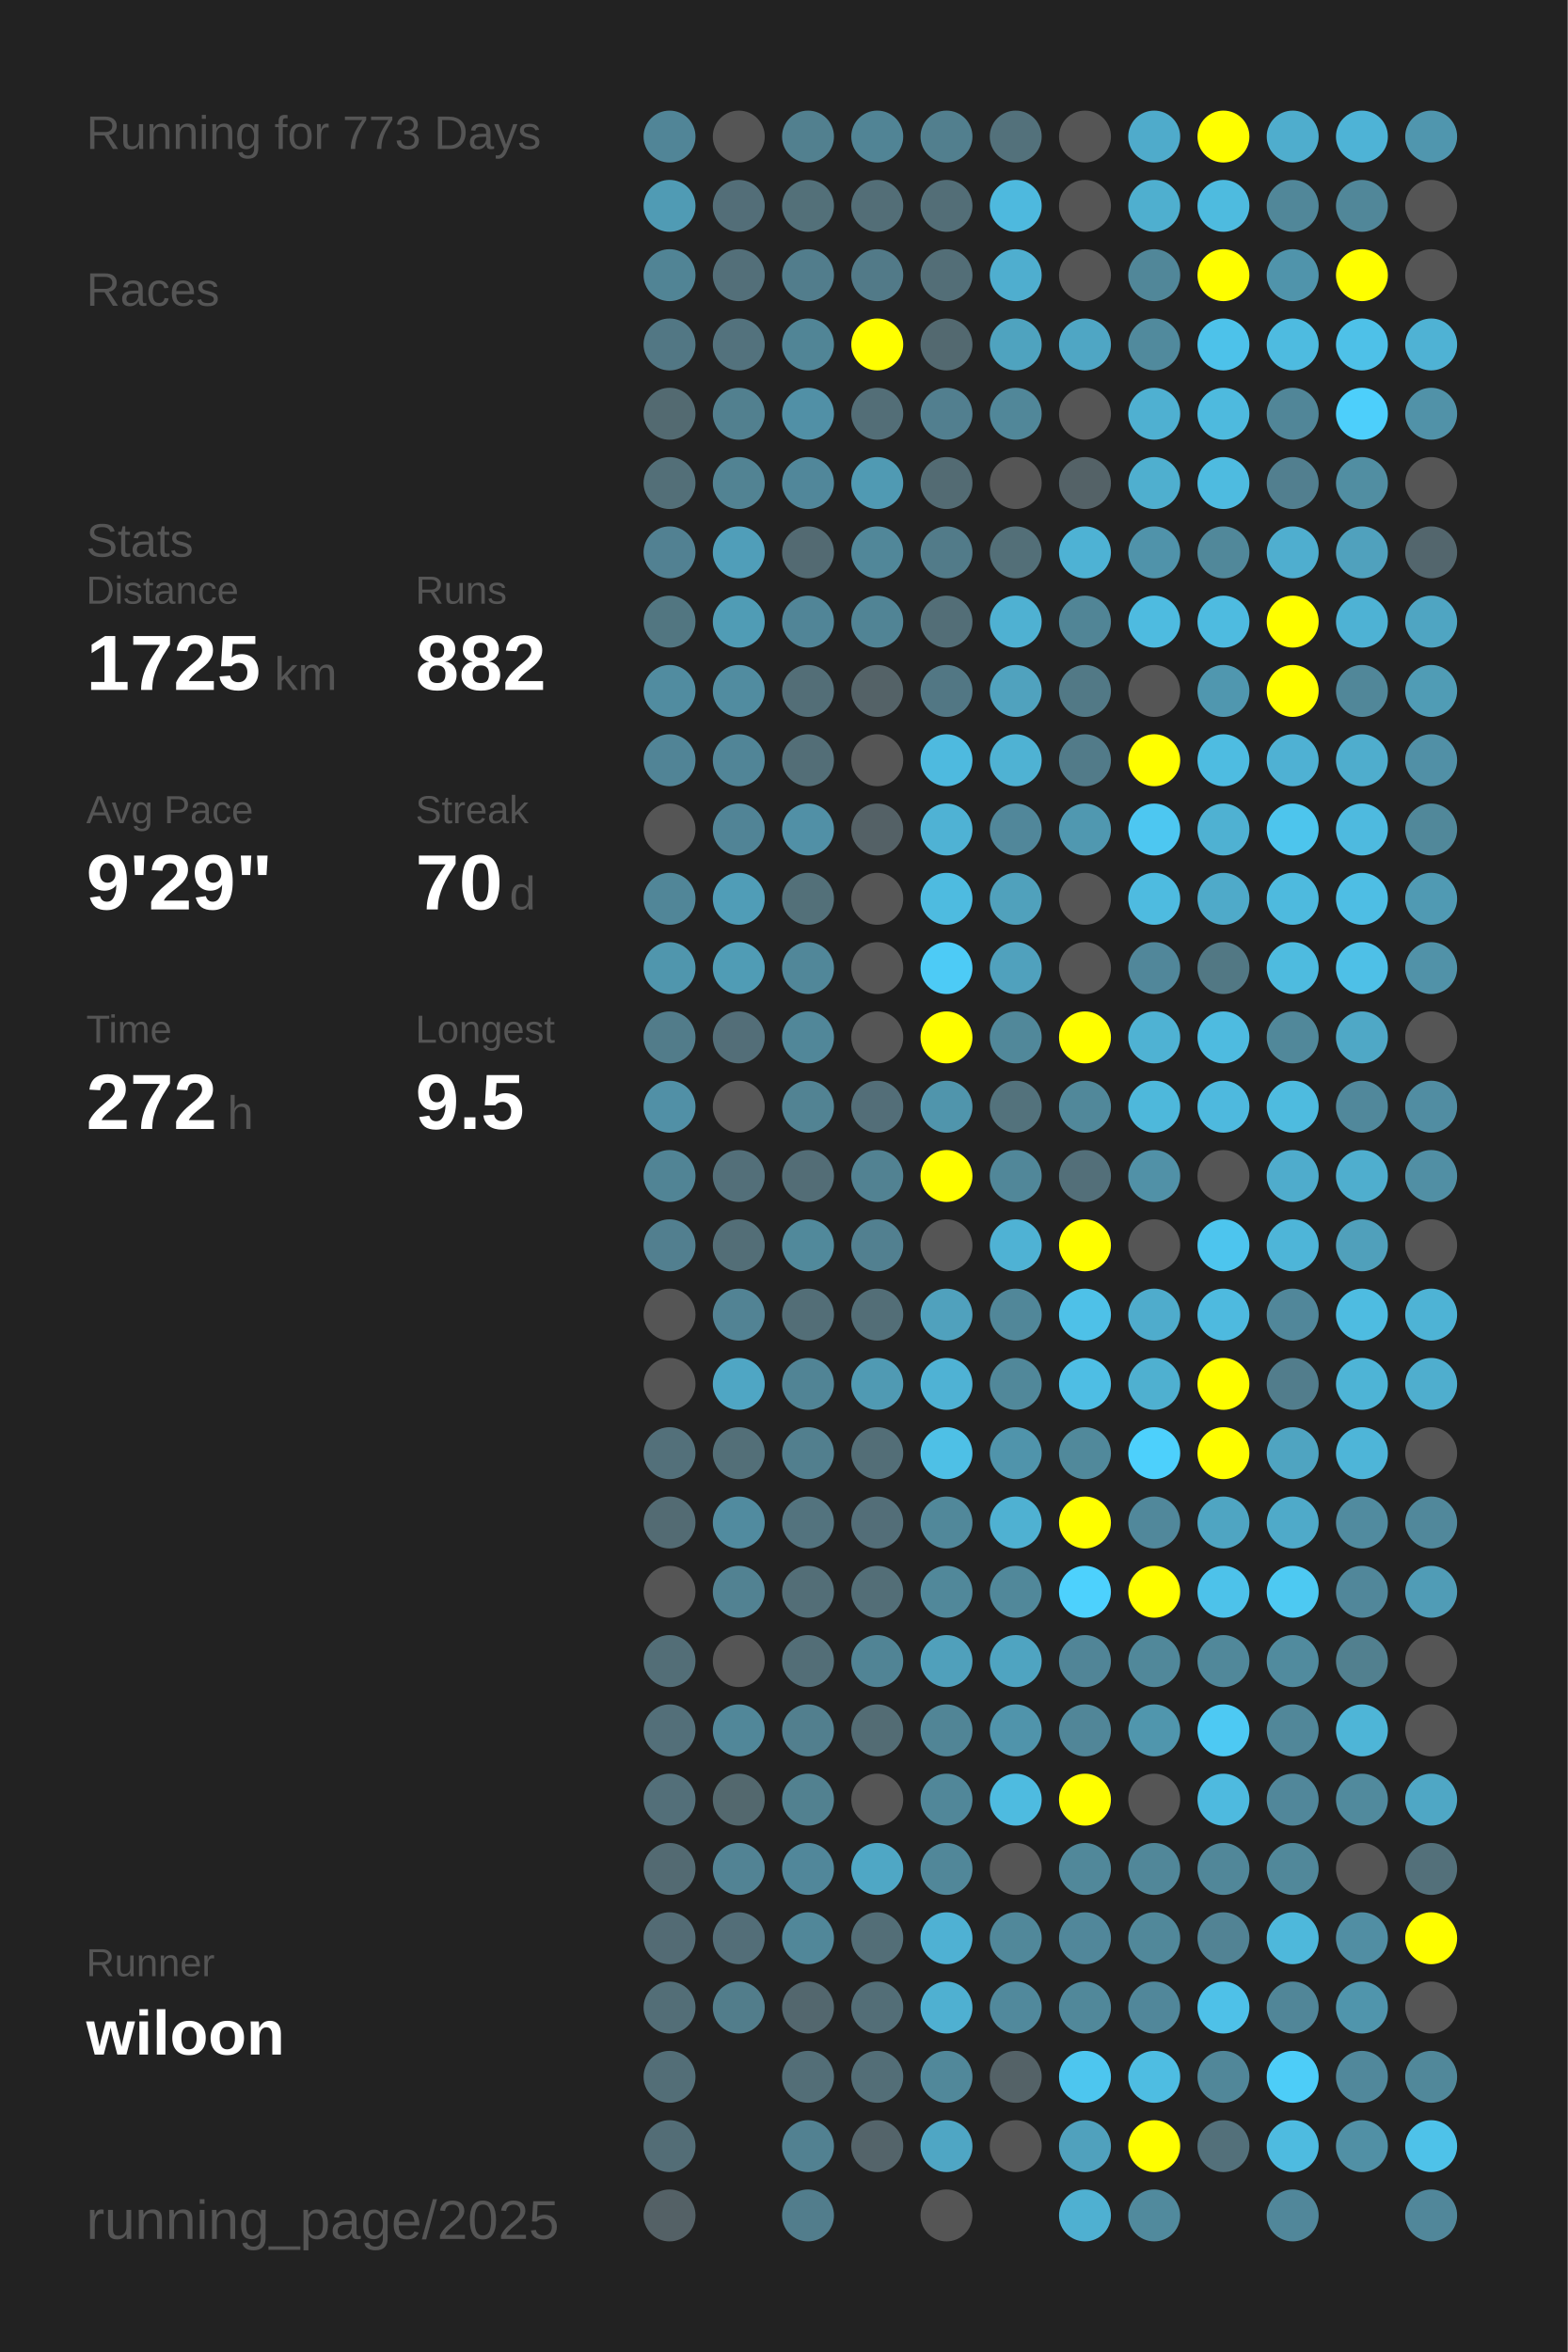
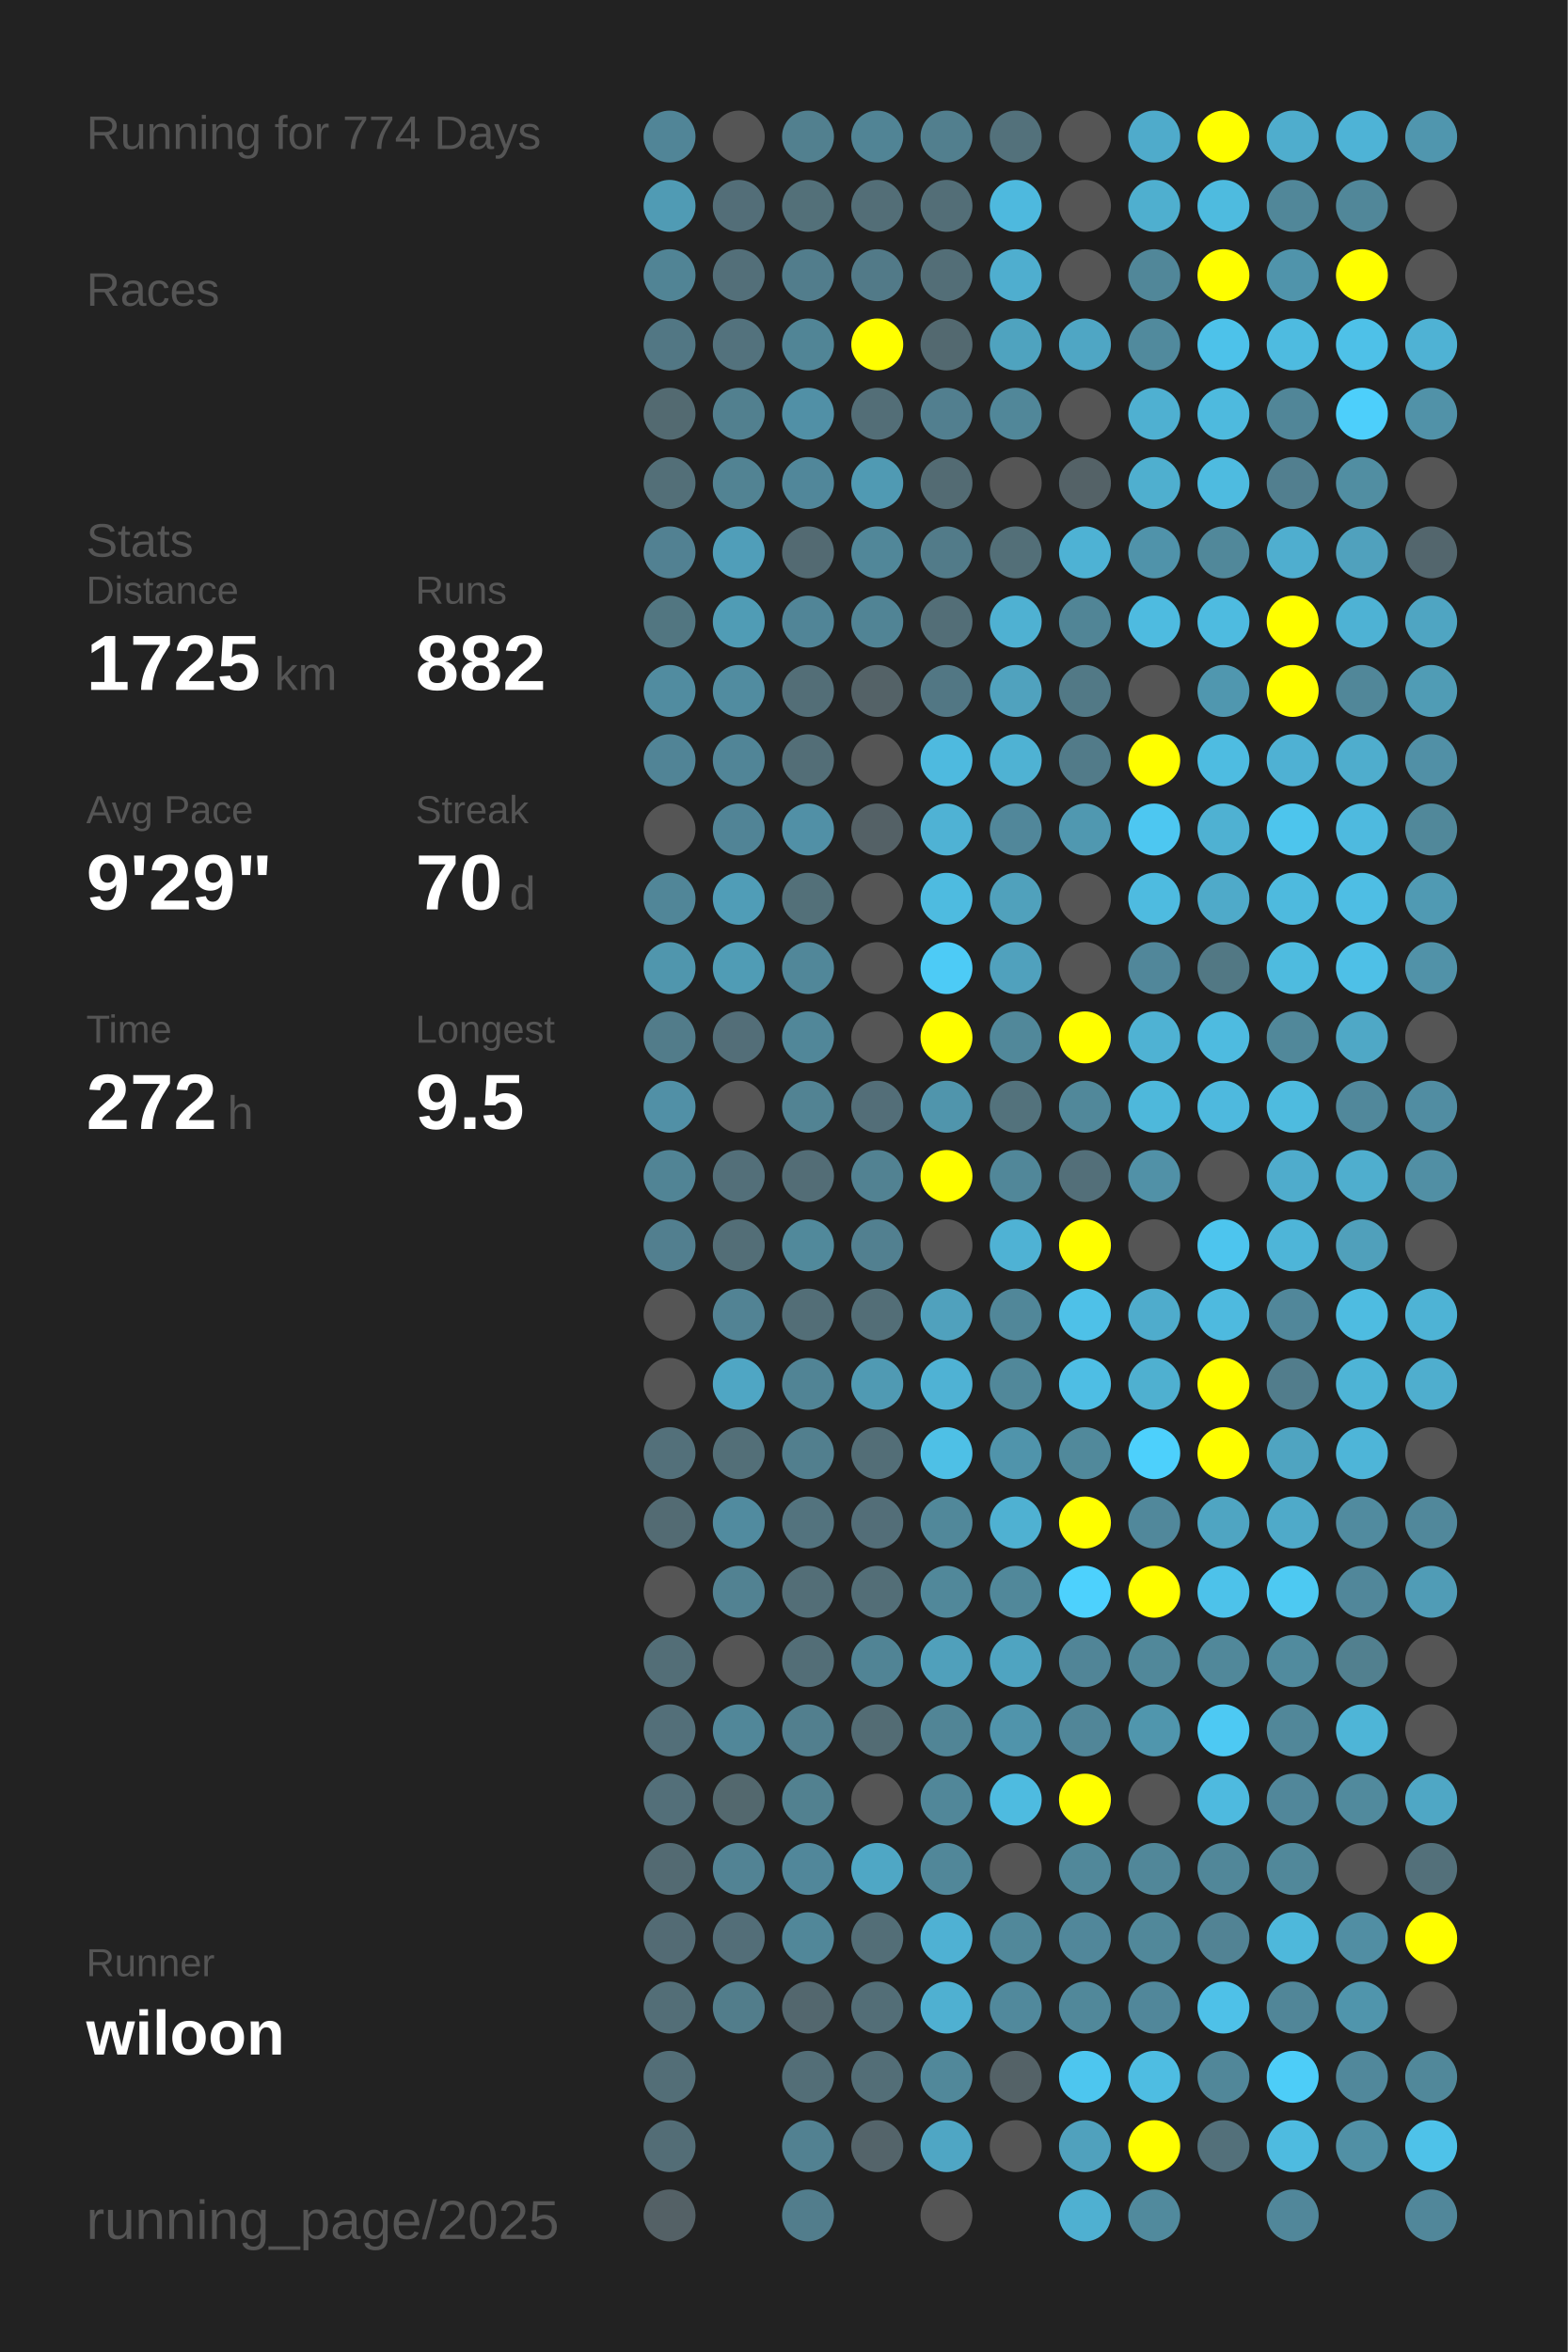
<svg xmlns="http://www.w3.org/2000/svg" baseProfile="full" height="300mm" version="1.1" viewBox="0,0,200,300" width="200mm">
  <defs />
  <rect fill="#222222" height="300" width="200" x="0" y="0" />
-   <text fill="#555555" style="font-size:6px; font-family:Arial;" x="11" y="19">Running for 773 Days</text>
+   <text fill="#555555" style="font-size:6px; font-family:Arial;" x="11" y="19">Running for 774 Days</text>
  <text fill="#555555" style="font-size:6px; font-family:Arial;" x="11" y="39">Races</text>
  <text fill="#555555" style="font-size:6px; font-family:Arial;" x="11" y="71">Stats</text>
  <text fill="#555555" style="font-size:5px; font-family:Arial;" x="11" y="77">Distance</text>
  <text fill="#FFFFFF" style="font-size:10px; font-family:Arial; font-weight:bold;" x="11" y="88">1725</text>
  <text fill="#555555" style="font-size:6px; font-family:Arial;" x="35" y="88">km</text>
  <text fill="#555555" style="font-size:5px; font-family:Arial;" x="53" y="77">Runs</text>
  <text fill="#FFFFFF" style="font-size:10px; font-family:Arial; font-weight:bold;" x="53" y="88">882</text>
  <text fill="#555555" style="font-size:5px; font-family:Arial;" x="11" y="105">Avg Pace</text>
  <text fill="#FFFFFF" style="font-size:10px; font-family:Arial; font-weight:bold;" x="11" y="116">9'29"</text>
  <text fill="#555555" style="font-size:5px; font-family:Arial;" x="53" y="105">Streak</text>
  <text fill="#FFFFFF" style="font-size:10px; font-family:Arial; font-weight:bold;" x="53" y="116">70</text>
  <text fill="#555555" style="font-size:6px; font-family:Arial;" x="65" y="116">d</text>
  <text fill="#555555" style="font-size:5px; font-family:Arial;" x="11" y="133">Time</text>
  <text fill="#FFFFFF" style="font-size:10px; font-family:Arial; font-weight:bold;" x="11" y="144">272</text>
  <text fill="#555555" style="font-size:6px; font-family:Arial;" x="29" y="144">h</text>
  <text fill="#555555" style="font-size:5px; font-family:Arial;" x="53" y="133">Longest</text>
  <text fill="#FFFFFF" style="font-size:10px; font-family:Arial; font-weight:bold;" x="53" y="144">9.5</text>
  <text fill="#555555" style="font-size:5px; font-family:Arial;" x="11" y="252.065">Runner</text>
  <text fill="#FFFFFF" style="font-size:8px; font-family:Arial; font-weight:bold;" x="11" y="262.065">wiloon</text>
  <text fill="#555555" style="font-size:7px; font-family:Arial;" x="11" y="285.581">running_page/2025</text>
  <circle cx="85.417" cy="17.419" fill="#518597" r="3.312" />
  <circle cx="85.417" cy="26.258" fill="#509bb4" r="3.312" />
  <circle cx="85.417" cy="35.097" fill="#518495" r="3.312" />
  <circle cx="85.417" cy="43.935" fill="#527784" r="3.312" />
  <circle cx="85.417" cy="52.774" fill="#536a71" r="3.312" />
  <circle cx="85.417" cy="61.613" fill="#536f78" r="3.312" />
  <circle cx="85.417" cy="70.452" fill="#528192" r="3.312" />
  <circle cx="85.417" cy="79.29" fill="#527681" r="3.312" />
  <circle cx="85.417" cy="88.129" fill="#518ca0" r="3.312" />
  <circle cx="85.417" cy="96.968" fill="#518496" r="3.312" />
  <circle cx="85.417" cy="105.806" fill="#555555" r="3.312" />
  <circle cx="85.417" cy="114.645" fill="#518698" r="3.312" />
  <circle cx="85.417" cy="123.484" fill="#5096ad" r="3.312" />
  <circle cx="85.417" cy="132.323" fill="#527c8a" r="3.312" />
  <circle cx="85.417" cy="141.161" fill="#5190a6" r="3.312" />
  <circle cx="85.417" cy="150" fill="#518495" r="3.312" />
  <circle cx="85.417" cy="158.839" fill="#527f8f" r="3.312" />
  <circle cx="85.417" cy="167.677" fill="#555555" r="3.312" />
  <circle cx="85.417" cy="176.516" fill="#555555" r="3.312" />
  <circle cx="85.417" cy="185.355" fill="#53707a" r="3.312" />
  <circle cx="85.417" cy="194.194" fill="#536b73" r="3.312" />
  <circle cx="85.417" cy="203.032" fill="#555555" r="3.312" />
  <circle cx="85.417" cy="211.871" fill="#536e77" r="3.312" />
  <circle cx="85.417" cy="220.71" fill="#536f79" r="3.312" />
  <circle cx="85.417" cy="229.548" fill="#536f79" r="3.312" />
  <circle cx="85.417" cy="238.387" fill="#536a72" r="3.312" />
  <circle cx="85.417" cy="247.226" fill="#536b74" r="3.312" />
  <circle cx="85.417" cy="256.065" fill="#536e77" r="3.312" />
  <circle cx="85.417" cy="264.903" fill="#536e77" r="3.312" />
  <circle cx="85.417" cy="273.742" fill="#536d76" r="3.312" />
  <circle cx="85.417" cy="282.581" fill="#546166" r="3.312" />
  <circle cx="94.25" cy="17.419" fill="#555555" r="3.312" />
  <circle cx="94.25" cy="26.258" fill="#536e78" r="3.312" />
  <circle cx="94.25" cy="35.097" fill="#536f79" r="3.312" />
  <circle cx="94.25" cy="43.935" fill="#53727d" r="3.312" />
  <circle cx="94.25" cy="52.774" fill="#52808f" r="3.312" />
  <circle cx="94.25" cy="61.613" fill="#528393" r="3.312" />
  <circle cx="94.25" cy="70.452" fill="#509eb9" r="3.312" />
  <circle cx="94.25" cy="79.29" fill="#509cb5" r="3.312" />
  <circle cx="94.25" cy="88.129" fill="#518ca0" r="3.312" />
  <circle cx="94.25" cy="96.968" fill="#518597" r="3.312" />
  <circle cx="94.25" cy="105.806" fill="#518496" r="3.312" />
  <circle cx="94.25" cy="114.645" fill="#509db7" r="3.312" />
  <circle cx="94.25" cy="123.484" fill="#509cb5" r="3.312" />
  <circle cx="94.25" cy="132.323" fill="#536e78" r="3.312" />
  <circle cx="94.25" cy="141.161" fill="#555555" r="3.312" />
  <circle cx="94.25" cy="150" fill="#536f79" r="3.312" />
  <circle cx="94.25" cy="158.839" fill="#536e77" r="3.312" />
  <circle cx="94.25" cy="167.677" fill="#528394" r="3.312" />
  <circle cx="94.25" cy="176.516" fill="#4fa6c4" r="3.312" />
  <circle cx="94.25" cy="185.355" fill="#536f78" r="3.312" />
  <circle cx="94.25" cy="194.194" fill="#518b9f" r="3.312" />
  <circle cx="94.25" cy="203.032" fill="#528292" r="3.312" />
  <circle cx="94.25" cy="211.871" fill="#555555" r="3.312" />
  <circle cx="94.25" cy="220.71" fill="#518799" r="3.312" />
  <circle cx="94.25" cy="229.548" fill="#53686e" r="3.312" />
  <circle cx="94.25" cy="238.387" fill="#528394" r="3.312" />
  <circle cx="94.25" cy="247.226" fill="#536e78" r="3.312" />
  <circle cx="94.25" cy="256.065" fill="#527d8b" r="3.312" />
  <circle cx="103.083" cy="17.419" fill="#52808f" r="3.312" />
  <circle cx="103.083" cy="26.258" fill="#537079" r="3.312" />
  <circle cx="103.083" cy="35.097" fill="#527d8c" r="3.312" />
  <circle cx="103.083" cy="43.935" fill="#518596" r="3.312" />
  <circle cx="103.083" cy="52.774" fill="#5190a6" r="3.312" />
  <circle cx="103.083" cy="61.613" fill="#51879a" r="3.312" />
  <circle cx="103.083" cy="70.452" fill="#536a72" r="3.312" />
  <circle cx="103.083" cy="79.29" fill="#518597" r="3.312" />
  <circle cx="103.083" cy="88.129" fill="#536e77" r="3.312" />
  <circle cx="103.083" cy="96.968" fill="#536e77" r="3.312" />
  <circle cx="103.083" cy="105.806" fill="#5190a6" r="3.312" />
  <circle cx="103.083" cy="114.645" fill="#537079" r="3.312" />
  <circle cx="103.083" cy="123.484" fill="#518799" r="3.312" />
  <circle cx="103.083" cy="132.323" fill="#518799" r="3.312" />
  <circle cx="103.083" cy="141.161" fill="#528393" r="3.312" />
  <circle cx="103.083" cy="150" fill="#536d76" r="3.312" />
  <circle cx="103.083" cy="158.839" fill="#51899b" r="3.312" />
  <circle cx="103.083" cy="167.677" fill="#536e77" r="3.312" />
  <circle cx="103.083" cy="176.516" fill="#518495" r="3.312" />
  <circle cx="103.083" cy="185.355" fill="#527f8e" r="3.312" />
  <circle cx="103.083" cy="194.194" fill="#53737e" r="3.312" />
  <circle cx="103.083" cy="203.032" fill="#536e77" r="3.312" />
  <circle cx="103.083" cy="211.871" fill="#536e77" r="3.312" />
  <circle cx="103.083" cy="220.71" fill="#527f8e" r="3.312" />
  <circle cx="103.083" cy="229.548" fill="#528190" r="3.312" />
  <circle cx="103.083" cy="238.387" fill="#51879a" r="3.312" />
  <circle cx="103.083" cy="247.226" fill="#518799" r="3.312" />
  <circle cx="103.083" cy="256.065" fill="#53676e" r="3.312" />
  <circle cx="103.083" cy="264.903" fill="#536e77" r="3.312" />
  <circle cx="103.083" cy="273.742" fill="#528191" r="3.312" />
  <circle cx="103.083" cy="282.581" fill="#527d8c" r="3.312" />
  <circle cx="111.917" cy="17.419" fill="#518495" r="3.312" />
  <circle cx="111.917" cy="26.258" fill="#536e77" r="3.312" />
  <circle cx="111.917" cy="35.097" fill="#527a88" r="3.312" />
  <circle cx="111.917" cy="43.935" fill="#FFFF00" r="3.312" />
  <circle cx="111.917" cy="52.774" fill="#536e77" r="3.312" />
  <circle cx="111.917" cy="61.613" fill="#509ab3" r="3.312" />
  <circle cx="111.917" cy="70.452" fill="#518799" r="3.312" />
  <circle cx="111.917" cy="79.29" fill="#518495" r="3.312" />
  <circle cx="111.917" cy="88.129" fill="#546267" r="3.312" />
  <circle cx="111.917" cy="96.968" fill="#555555" r="3.312" />
  <circle cx="111.917" cy="105.806" fill="#546166" r="3.312" />
  <circle cx="111.917" cy="114.645" fill="#555555" r="3.312" />
  <circle cx="111.917" cy="123.484" fill="#555555" r="3.312" />
  <circle cx="111.917" cy="132.323" fill="#555555" r="3.312" />
  <circle cx="111.917" cy="141.161" fill="#536e78" r="3.312" />
  <circle cx="111.917" cy="150" fill="#528292" r="3.312" />
  <circle cx="111.917" cy="158.839" fill="#528090" r="3.312" />
  <circle cx="111.917" cy="167.677" fill="#536e77" r="3.312" />
  <circle cx="111.917" cy="176.516" fill="#509ab3" r="3.312" />
  <circle cx="111.917" cy="185.355" fill="#536e77" r="3.312" />
  <circle cx="111.917" cy="194.194" fill="#536e78" r="3.312" />
  <circle cx="111.917" cy="203.032" fill="#536e77" r="3.312" />
  <circle cx="111.917" cy="211.871" fill="#518495" r="3.312" />
  <circle cx="111.917" cy="220.71" fill="#536c74" r="3.312" />
  <circle cx="111.917" cy="229.548" fill="#555555" r="3.312" />
  <circle cx="111.917" cy="238.387" fill="#4fa7c5" r="3.312" />
  <circle cx="111.917" cy="247.226" fill="#536e77" r="3.312" />
  <circle cx="111.917" cy="256.065" fill="#536e77" r="3.312" />
  <circle cx="111.917" cy="264.903" fill="#536e77" r="3.312" />
  <circle cx="111.917" cy="273.742" fill="#54646a" r="3.312" />
  <circle cx="120.75" cy="17.419" fill="#527f8e" r="3.312" />
  <circle cx="120.75" cy="26.258" fill="#536e77" r="3.312" />
  <circle cx="120.75" cy="35.097" fill="#536e77" r="3.312" />
  <circle cx="120.75" cy="43.935" fill="#536970" r="3.312" />
  <circle cx="120.75" cy="52.774" fill="#527f8f" r="3.312" />
  <circle cx="120.75" cy="61.613" fill="#536b73" r="3.312" />
  <circle cx="120.75" cy="70.452" fill="#527b89" r="3.312" />
  <circle cx="120.75" cy="79.29" fill="#536e77" r="3.312" />
  <circle cx="120.75" cy="88.129" fill="#527784" r="3.312" />
  <circle cx="120.75" cy="96.968" fill="#4ebadf" r="3.312" />
  <circle cx="120.75" cy="105.806" fill="#4fb2d4" r="3.312" />
  <circle cx="120.75" cy="114.645" fill="#4ebbe0" r="3.312" />
  <circle cx="120.75" cy="123.484" fill="#4dcbf6" r="3.312" />
  <circle cx="120.75" cy="132.323" fill="#FFFF00" r="3.312" />
  <circle cx="120.75" cy="141.161" fill="#5095ac" r="3.312" />
  <circle cx="120.75" cy="150" fill="#FFFF00" r="3.312" />
  <circle cx="120.75" cy="158.839" fill="#555555" r="3.312" />
  <circle cx="120.75" cy="167.677" fill="#50a1bd" r="3.312" />
  <circle cx="120.75" cy="176.516" fill="#4fb2d4" r="3.312" />
  <circle cx="120.75" cy="185.355" fill="#4ec0e6" r="3.312" />
  <circle cx="120.75" cy="194.194" fill="#51889a" r="3.312" />
  <circle cx="120.75" cy="203.032" fill="#51889a" r="3.312" />
  <circle cx="120.75" cy="211.871" fill="#50a0bb" r="3.312" />
  <circle cx="120.75" cy="220.71" fill="#518596" r="3.312" />
  <circle cx="120.75" cy="229.548" fill="#518799" r="3.312" />
  <circle cx="120.75" cy="238.387" fill="#518799" r="3.312" />
  <circle cx="120.75" cy="247.226" fill="#4fb1d3" r="3.312" />
  <circle cx="120.75" cy="256.065" fill="#4fb0d1" r="3.312" />
  <circle cx="120.75" cy="264.903" fill="#51889a" r="3.312" />
  <circle cx="120.75" cy="273.742" fill="#4fa6c4" r="3.312" />
  <circle cx="120.75" cy="282.581" fill="#555555" r="3.312" />
  <circle cx="129.583" cy="17.419" fill="#53717b" r="3.312" />
  <circle cx="129.583" cy="26.258" fill="#4eb9de" r="3.312" />
  <circle cx="129.583" cy="35.097" fill="#4faecf" r="3.312" />
  <circle cx="129.583" cy="43.935" fill="#4fa3bf" r="3.312" />
  <circle cx="129.583" cy="52.774" fill="#518799" r="3.312" />
  <circle cx="129.583" cy="61.613" fill="#555555" r="3.312" />
  <circle cx="129.583" cy="70.452" fill="#536f78" r="3.312" />
  <circle cx="129.583" cy="79.29" fill="#4fb1d2" r="3.312" />
  <circle cx="129.583" cy="88.129" fill="#50a2be" r="3.312" />
  <circle cx="129.583" cy="96.968" fill="#4fb2d3" r="3.312" />
  <circle cx="129.583" cy="105.806" fill="#51879a" r="3.312" />
  <circle cx="129.583" cy="114.645" fill="#50a1bc" r="3.312" />
  <circle cx="129.583" cy="123.484" fill="#50a1bd" r="3.312" />
  <circle cx="129.583" cy="132.323" fill="#51889a" r="3.312" />
  <circle cx="129.583" cy="141.161" fill="#53727c" r="3.312" />
  <circle cx="129.583" cy="150" fill="#518799" r="3.312" />
  <circle cx="129.583" cy="158.839" fill="#4fb2d4" r="3.312" />
  <circle cx="129.583" cy="167.677" fill="#518799" r="3.312" />
  <circle cx="129.583" cy="176.516" fill="#51889a" r="3.312" />
  <circle cx="129.583" cy="185.355" fill="#5094ab" r="3.312" />
  <circle cx="129.583" cy="194.194" fill="#4fb1d2" r="3.312" />
  <circle cx="129.583" cy="203.032" fill="#51889a" r="3.312" />
  <circle cx="129.583" cy="211.871" fill="#4fa4c1" r="3.312" />
  <circle cx="129.583" cy="220.71" fill="#5094ab" r="3.312" />
  <circle cx="129.583" cy="229.548" fill="#4ebbe0" r="3.312" />
  <circle cx="129.583" cy="238.387" fill="#555555" r="3.312" />
  <circle cx="129.583" cy="247.226" fill="#51889a" r="3.312" />
  <circle cx="129.583" cy="256.065" fill="#51899c" r="3.312" />
  <circle cx="129.583" cy="264.903" fill="#546267" r="3.312" />
  <circle cx="129.583" cy="273.742" fill="#555555" r="3.312" />
  <circle cx="138.417" cy="17.419" fill="#555555" r="3.312" />
  <circle cx="138.417" cy="26.258" fill="#555555" r="3.312" />
  <circle cx="138.417" cy="35.097" fill="#555555" r="3.312" />
  <circle cx="138.417" cy="43.935" fill="#4fa6c4" r="3.312" />
  <circle cx="138.417" cy="52.774" fill="#555555" r="3.312" />
  <circle cx="138.417" cy="61.613" fill="#546267" r="3.312" />
  <circle cx="138.417" cy="70.452" fill="#4eb2d4" r="3.312" />
  <circle cx="138.417" cy="79.29" fill="#518596" r="3.312" />
  <circle cx="138.417" cy="88.129" fill="#527986" r="3.312" />
  <circle cx="138.417" cy="96.968" fill="#527b89" r="3.312" />
  <circle cx="138.417" cy="105.806" fill="#5098b0" r="3.312" />
  <circle cx="138.417" cy="114.645" fill="#555555" r="3.312" />
  <circle cx="138.417" cy="123.484" fill="#555555" r="3.312" />
  <circle cx="138.417" cy="132.323" fill="#FFFF00" r="3.312" />
  <circle cx="138.417" cy="141.161" fill="#51889a" r="3.312" />
  <circle cx="138.417" cy="150" fill="#536f79" r="3.312" />
  <circle cx="138.417" cy="158.839" fill="#FFFF00" r="3.312" />
  <circle cx="138.417" cy="167.677" fill="#4ec1e8" r="3.312" />
  <circle cx="138.417" cy="176.516" fill="#4ebee4" r="3.312" />
  <circle cx="138.417" cy="185.355" fill="#51899b" r="3.312" />
  <circle cx="138.417" cy="194.194" fill="#FFFF00" r="3.312" />
  <circle cx="138.417" cy="203.032" fill="#4dd1fd" r="3.312" />
  <circle cx="138.417" cy="211.871" fill="#518597" r="3.312" />
  <circle cx="138.417" cy="220.71" fill="#518698" r="3.312" />
  <circle cx="138.417" cy="229.548" fill="#FFFF00" r="3.312" />
  <circle cx="138.417" cy="238.387" fill="#51889a" r="3.312" />
  <circle cx="138.417" cy="247.226" fill="#51879a" r="3.312" />
  <circle cx="138.417" cy="256.065" fill="#51889a" r="3.312" />
  <circle cx="138.417" cy="264.903" fill="#4dc6ef" r="3.312" />
  <circle cx="138.417" cy="273.742" fill="#50a1bd" r="3.312" />
  <circle cx="138.417" cy="282.581" fill="#4fb0d1" r="3.312" />
  <circle cx="147.25" cy="17.419" fill="#4fabcb" r="3.312" />
  <circle cx="147.25" cy="26.258" fill="#4fafcf" r="3.312" />
  <circle cx="147.25" cy="35.097" fill="#518799" r="3.312" />
  <circle cx="147.25" cy="43.935" fill="#518a9d" r="3.312" />
  <circle cx="147.25" cy="52.774" fill="#4fb0d1" r="3.312" />
  <circle cx="147.25" cy="61.613" fill="#4fafcf" r="3.312" />
  <circle cx="147.25" cy="70.452" fill="#5093aa" r="3.312" />
  <circle cx="147.25" cy="79.29" fill="#4ebbe0" r="3.312" />
  <circle cx="147.25" cy="88.129" fill="#555555" r="3.312" />
  <circle cx="147.25" cy="96.968" fill="#FFFF00" r="3.312" />
  <circle cx="147.25" cy="105.806" fill="#4dc7f1" r="3.312" />
  <circle cx="147.25" cy="114.645" fill="#4ebbe0" r="3.312" />
  <circle cx="147.25" cy="123.484" fill="#51879a" r="3.312" />
  <circle cx="147.25" cy="132.323" fill="#4fb2d3" r="3.312" />
  <circle cx="147.25" cy="141.161" fill="#4eb8db" r="3.312" />
  <circle cx="147.25" cy="150" fill="#5191a7" r="3.312" />
  <circle cx="147.25" cy="158.839" fill="#555555" r="3.312" />
  <circle cx="147.25" cy="167.677" fill="#4faccc" r="3.312" />
  <circle cx="147.25" cy="176.516" fill="#4fb0d0" r="3.312" />
  <circle cx="147.25" cy="185.355" fill="#4dd0fc" r="3.312" />
  <circle cx="147.25" cy="194.194" fill="#51889b" r="3.312" />
  <circle cx="147.25" cy="203.032" fill="#FFFF00" r="3.312" />
  <circle cx="147.25" cy="211.871" fill="#51889a" r="3.312" />
  <circle cx="147.25" cy="220.71" fill="#5096ad" r="3.312" />
  <circle cx="147.25" cy="229.548" fill="#555555" r="3.312" />
  <circle cx="147.25" cy="238.387" fill="#518799" r="3.312" />
  <circle cx="147.25" cy="247.226" fill="#51889a" r="3.312" />
  <circle cx="147.25" cy="256.065" fill="#51879a" r="3.312" />
  <circle cx="147.25" cy="264.903" fill="#4ebde2" r="3.312" />
  <circle cx="147.25" cy="273.742" fill="#FFFF00" r="3.312" />
  <circle cx="147.25" cy="282.581" fill="#518a9d" r="3.312" />
  <circle cx="156.083" cy="17.419" fill="#FFFF00" r="3.312" />
  <circle cx="156.083" cy="26.258" fill="#4ebbdf" r="3.312" />
  <circle cx="156.083" cy="35.097" fill="#FFFF00" r="3.312" />
  <circle cx="156.083" cy="43.935" fill="#4dc2ea" r="3.312" />
  <circle cx="156.083" cy="52.774" fill="#4ebade" r="3.312" />
  <circle cx="156.083" cy="61.613" fill="#4ebbe0" r="3.312" />
  <circle cx="156.083" cy="70.452" fill="#51889a" r="3.312" />
  <circle cx="156.083" cy="79.29" fill="#4ebbe0" r="3.312" />
  <circle cx="156.083" cy="88.129" fill="#5097af" r="3.312" />
  <circle cx="156.083" cy="96.968" fill="#4ebce1" r="3.312" />
  <circle cx="156.083" cy="105.806" fill="#4fb1d2" r="3.312" />
  <circle cx="156.083" cy="114.645" fill="#4faac9" r="3.312" />
  <circle cx="156.083" cy="123.484" fill="#527884" r="3.312" />
  <circle cx="156.083" cy="132.323" fill="#4ebbe0" r="3.312" />
  <circle cx="156.083" cy="141.161" fill="#4eb9de" r="3.312" />
  <circle cx="156.083" cy="150" fill="#555555" r="3.312" />
  <circle cx="156.083" cy="158.839" fill="#4dc5ee" r="3.312" />
  <circle cx="156.083" cy="167.677" fill="#4ebadf" r="3.312" />
  <circle cx="156.083" cy="176.516" fill="#FFFF00" r="3.312" />
  <circle cx="156.083" cy="185.355" fill="#FFFF00" r="3.312" />
  <circle cx="156.083" cy="194.194" fill="#4fa5c2" r="3.312" />
  <circle cx="156.083" cy="203.032" fill="#4dc2ea" r="3.312" />
  <circle cx="156.083" cy="211.871" fill="#51889a" r="3.312" />
  <circle cx="156.083" cy="220.71" fill="#4dc9f3" r="3.312" />
  <circle cx="156.083" cy="229.548" fill="#4ebadf" r="3.312" />
  <circle cx="156.083" cy="238.387" fill="#518799" r="3.312" />
  <circle cx="156.083" cy="247.226" fill="#528394" r="3.312" />
  <circle cx="156.083" cy="256.065" fill="#4ec1e8" r="3.312" />
  <circle cx="156.083" cy="264.903" fill="#518799" r="3.312" />
  <circle cx="156.083" cy="273.742" fill="#53707a" r="3.312" />
  <circle cx="164.917" cy="17.419" fill="#4fadcd" r="3.312" />
  <circle cx="164.917" cy="26.258" fill="#518799" r="3.312" />
  <circle cx="164.917" cy="35.097" fill="#5094ab" r="3.312" />
  <circle cx="164.917" cy="43.935" fill="#4ebbe0" r="3.312" />
  <circle cx="164.917" cy="52.774" fill="#518698" r="3.312" />
  <circle cx="164.917" cy="61.613" fill="#527f8f" r="3.312" />
  <circle cx="164.917" cy="70.452" fill="#4faecf" r="3.312" />
  <circle cx="164.917" cy="79.29" fill="#FFFF00" r="3.312" />
  <circle cx="164.917" cy="88.129" fill="#FFFF00" r="3.312" />
  <circle cx="164.917" cy="96.968" fill="#4fb1d3" r="3.312" />
  <circle cx="164.917" cy="105.806" fill="#4dc5ed" r="3.312" />
  <circle cx="164.917" cy="114.645" fill="#4ebade" r="3.312" />
  <circle cx="164.917" cy="123.484" fill="#4ebbdf" r="3.312" />
  <circle cx="164.917" cy="132.323" fill="#51889a" r="3.312" />
  <circle cx="164.917" cy="141.161" fill="#4ebbdf" r="3.312" />
  <circle cx="164.917" cy="150" fill="#4faccc" r="3.312" />
  <circle cx="164.917" cy="158.839" fill="#4eb5d8" r="3.312" />
  <circle cx="164.917" cy="167.677" fill="#51879a" r="3.312" />
  <circle cx="164.917" cy="176.516" fill="#527d8c" r="3.312" />
  <circle cx="164.917" cy="185.355" fill="#4fa4c1" r="3.312" />
  <circle cx="164.917" cy="194.194" fill="#4faac9" r="3.312" />
  <circle cx="164.917" cy="203.032" fill="#4dc9f2" r="3.312" />
  <circle cx="164.917" cy="211.871" fill="#518b9e" r="3.312" />
  <circle cx="164.917" cy="220.71" fill="#518799" r="3.312" />
  <circle cx="164.917" cy="229.548" fill="#51879a" r="3.312" />
  <circle cx="164.917" cy="238.387" fill="#51889a" r="3.312" />
  <circle cx="164.917" cy="247.226" fill="#4eb8db" r="3.312" />
  <circle cx="164.917" cy="256.065" fill="#518698" r="3.312" />
  <circle cx="164.917" cy="264.903" fill="#4dcdf8" r="3.312" />
  <circle cx="164.917" cy="273.742" fill="#4ebbe0" r="3.312" />
  <circle cx="164.917" cy="282.581" fill="#51879a" r="3.312" />
  <circle cx="173.75" cy="17.419" fill="#4eb3d6" r="3.312" />
  <circle cx="173.75" cy="26.258" fill="#518799" r="3.312" />
  <circle cx="173.75" cy="35.097" fill="#FFFF00" r="3.312" />
  <circle cx="173.75" cy="43.935" fill="#4ec1e8" r="3.312" />
  <circle cx="173.75" cy="52.774" fill="#4dcffb" r="3.312" />
  <circle cx="173.75" cy="61.613" fill="#518ea2" r="3.312" />
  <circle cx="173.75" cy="70.452" fill="#50a1bd" r="3.312" />
  <circle cx="173.75" cy="79.29" fill="#4eb2d4" r="3.312" />
  <circle cx="173.75" cy="88.129" fill="#518799" r="3.312" />
  <circle cx="173.75" cy="96.968" fill="#4fadcd" r="3.312" />
  <circle cx="173.75" cy="105.806" fill="#4ebadf" r="3.312" />
  <circle cx="173.75" cy="114.645" fill="#4ebee4" r="3.312" />
  <circle cx="173.75" cy="123.484" fill="#4ec0e7" r="3.312" />
  <circle cx="173.75" cy="132.323" fill="#4fa8c6" r="3.312" />
  <circle cx="173.75" cy="141.161" fill="#51889b" r="3.312" />
  <circle cx="173.75" cy="150" fill="#4faece" r="3.312" />
  <circle cx="173.75" cy="158.839" fill="#50a0bb" r="3.312" />
  <circle cx="173.75" cy="167.677" fill="#4ebce1" r="3.312" />
  <circle cx="173.75" cy="176.516" fill="#4eb4d6" r="3.312" />
  <circle cx="173.75" cy="185.355" fill="#4eb5d8" r="3.312" />
  <circle cx="173.75" cy="194.194" fill="#518b9f" r="3.312" />
  <circle cx="173.75" cy="203.032" fill="#51879a" r="3.312" />
  <circle cx="173.75" cy="211.871" fill="#52808f" r="3.312" />
  <circle cx="173.75" cy="220.71" fill="#4eb5d7" r="3.312" />
  <circle cx="173.75" cy="229.548" fill="#518a9d" r="3.312" />
  <circle cx="173.75" cy="238.387" fill="#555555" r="3.312" />
  <circle cx="173.75" cy="247.226" fill="#518ea3" r="3.312" />
  <circle cx="173.75" cy="256.065" fill="#5095ac" r="3.312" />
  <circle cx="173.75" cy="264.903" fill="#51889b" r="3.312" />
  <circle cx="173.75" cy="273.742" fill="#5190a5" r="3.312" />
  <circle cx="182.583" cy="17.419" fill="#5096ae" r="3.312" />
  <circle cx="182.583" cy="26.258" fill="#555555" r="3.312" />
  <circle cx="182.583" cy="35.097" fill="#555555" r="3.312" />
  <circle cx="182.583" cy="43.935" fill="#4fb2d4" r="3.312" />
  <circle cx="182.583" cy="52.774" fill="#5192a8" r="3.312" />
  <circle cx="182.583" cy="61.613" fill="#555555" r="3.312" />
  <circle cx="182.583" cy="70.452" fill="#53666d" r="3.312" />
  <circle cx="182.583" cy="79.29" fill="#4fa5c2" r="3.312" />
  <circle cx="182.583" cy="88.129" fill="#509cb5" r="3.312" />
  <circle cx="182.583" cy="96.968" fill="#5190a6" r="3.312" />
  <circle cx="182.583" cy="105.806" fill="#51889a" r="3.312" />
  <circle cx="182.583" cy="114.645" fill="#509ab3" r="3.312" />
  <circle cx="182.583" cy="123.484" fill="#5192a8" r="3.312" />
  <circle cx="182.583" cy="132.323" fill="#555555" r="3.312" />
  <circle cx="182.583" cy="141.161" fill="#518da2" r="3.312" />
  <circle cx="182.583" cy="150" fill="#518fa4" r="3.312" />
  <circle cx="182.583" cy="158.839" fill="#555555" r="3.312" />
  <circle cx="182.583" cy="167.677" fill="#4eb3d5" r="3.312" />
  <circle cx="182.583" cy="176.516" fill="#4faece" r="3.312" />
  <circle cx="182.583" cy="185.355" fill="#555555" r="3.312" />
  <circle cx="182.583" cy="194.194" fill="#51889b" r="3.312" />
  <circle cx="182.583" cy="203.032" fill="#509cb6" r="3.312" />
  <circle cx="182.583" cy="211.871" fill="#555555" r="3.312" />
  <circle cx="182.583" cy="220.71" fill="#555555" r="3.312" />
  <circle cx="182.583" cy="229.548" fill="#4fa7c5" r="3.312" />
  <circle cx="182.583" cy="238.387" fill="#53707a" r="3.312" />
  <circle cx="182.583" cy="247.226" fill="#FFFF00" r="3.312" />
  <circle cx="182.583" cy="256.065" fill="#555555" r="3.312" />
  <circle cx="182.583" cy="264.903" fill="#51889a" r="3.312" />
  <circle cx="182.583" cy="273.742" fill="#4ec2e9" r="3.312" />
  <circle cx="182.583" cy="282.581" fill="#51879a" r="3.312" />
</svg>
